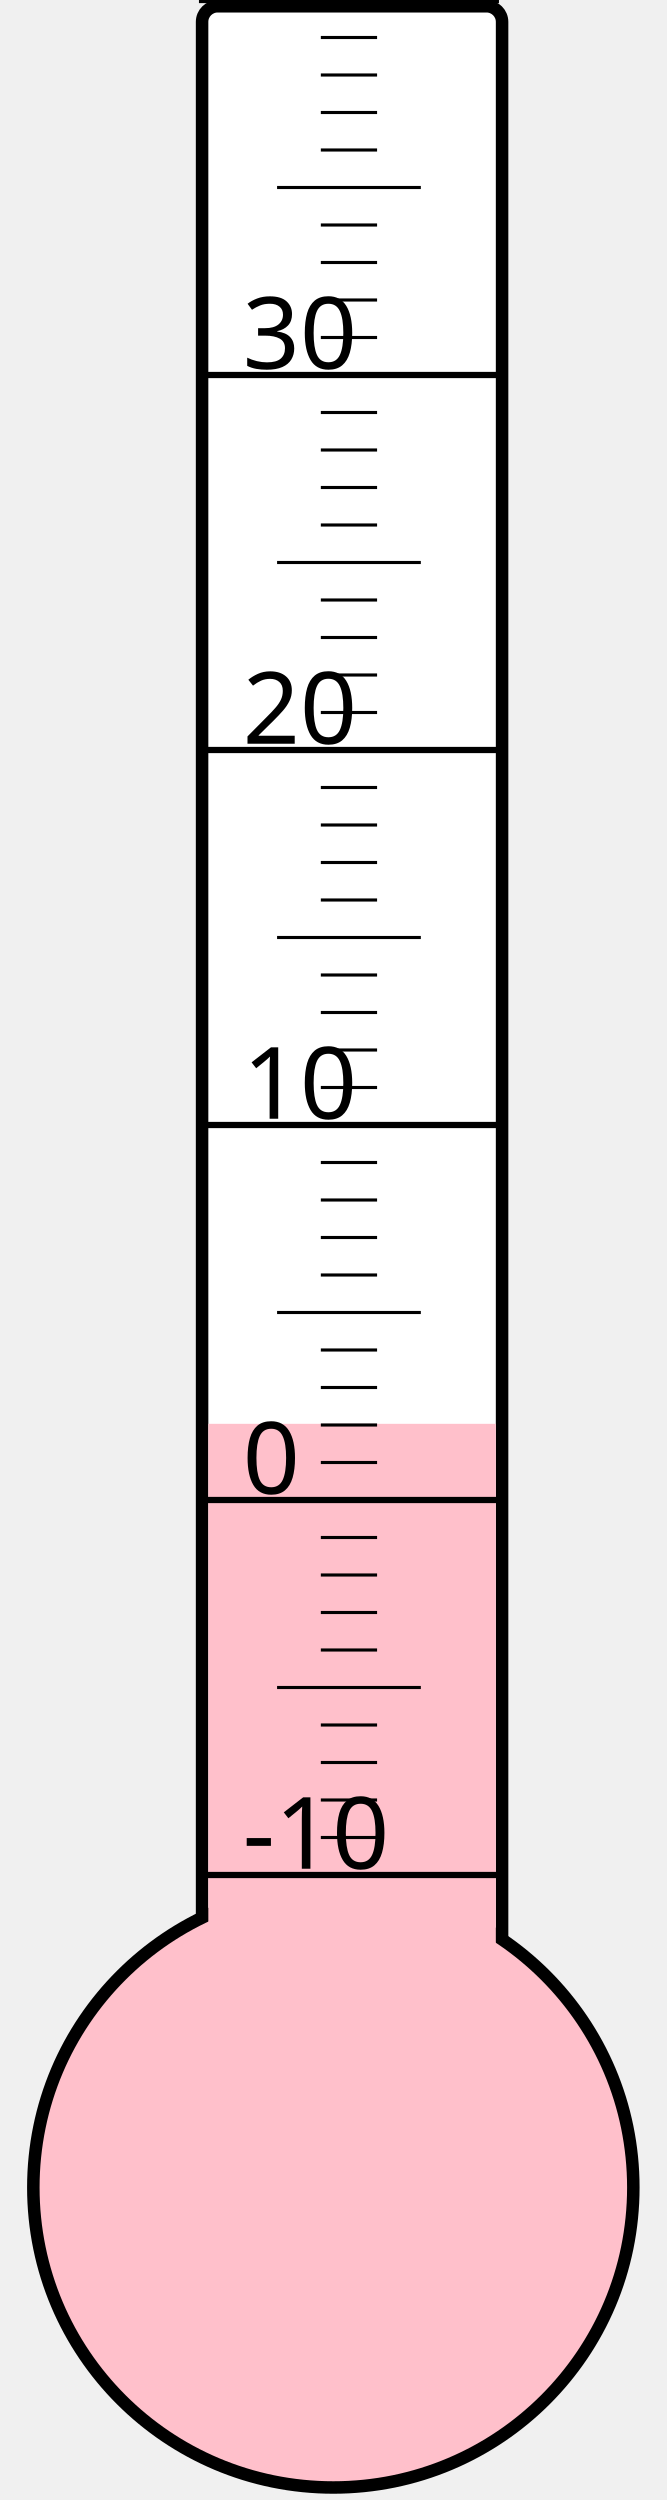
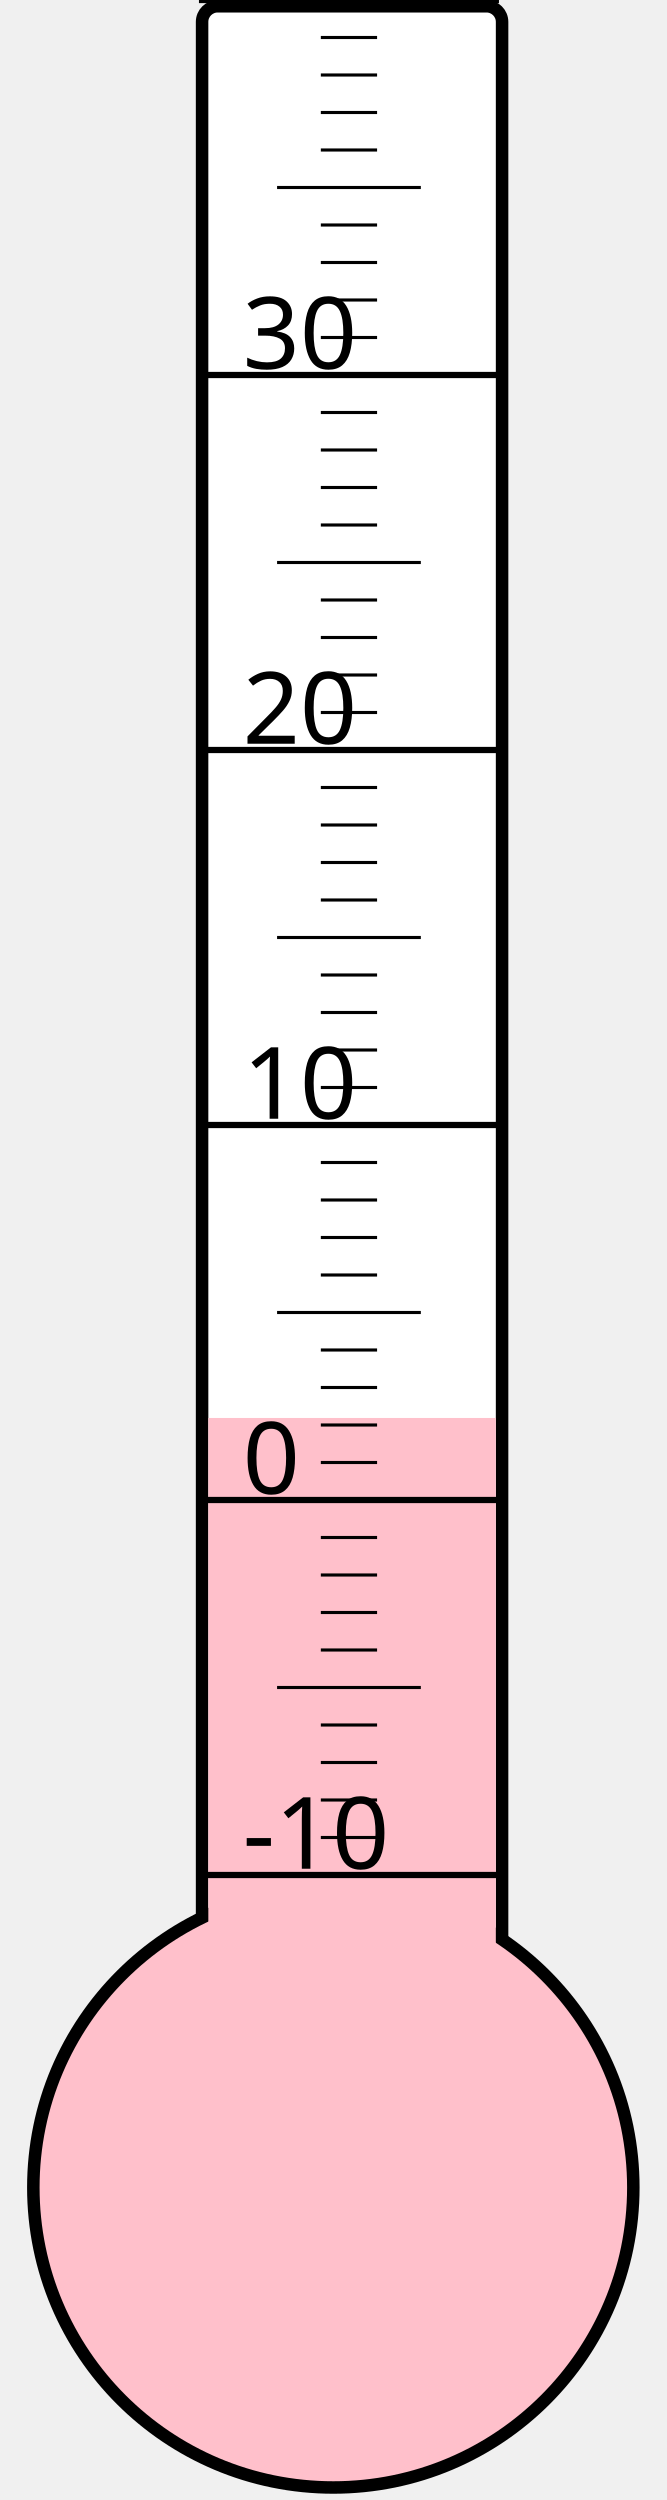
<svg xmlns="http://www.w3.org/2000/svg" width="40px" height="150px" viewBox="0 0 200 800">
  <rect width="200" height="800" x="0" y="0" style="fill: #ffffeb; fill-opacity: 0;" />
  <rect width="96" height="680" x="58" y="2" rx="5" ry="5" style="fill: white; fill-opacity: 1; stroke: black; stroke-width: 4;" />
  <circle cx="100" cy="700" r="96" style="fill: pink; stroke: black; stroke-width: 4;" />
-   <rect width="92" height="244.375" x="60" y="455.625" style="fill: pink; fill-opacity: 1; stroke-width: 0;" />
+   <rect width="92" height="246.25" x="60" y="453.75" style="fill: pink; fill-opacity: 1; stroke-width: 0;" />
  <text x="71" y="598" style="font-family: sans-serif; font-size: 24pt;">-10</text>
  <text x="71" y="478" style="font-family: sans-serif; font-size: 24pt;">0</text>
  <text x="71" y="358" style="font-family: sans-serif; font-size: 24pt;">10</text>
  <text x="71" y="238" style="font-family: sans-serif; font-size: 24pt;">20</text>
  <text x="71" y="118" style="font-family: sans-serif; font-size: 24pt;">30</text>
  <g style="stroke: black;">
    <line x1="57" y1="600" x2="153" y2="600" style="stroke-width: 2;" />
    <line x1="96" y1="588" x2="114" y2="588" style="stroke-width: 1;" />
    <line x1="96" y1="576" x2="114" y2="576" style="stroke-width: 1;" />
    <line x1="96" y1="564" x2="114" y2="564" style="stroke-width: 1;" />
    <line x1="96" y1="552" x2="114" y2="552" style="stroke-width: 1;" />
    <line x1="82" y1="540" x2="128" y2="540" style="stroke-width: 1;" />
    <line x1="96" y1="528" x2="114" y2="528" style="stroke-width: 1;" />
    <line x1="96" y1="516" x2="114" y2="516" style="stroke-width: 1;" />
    <line x1="96" y1="504" x2="114" y2="504" style="stroke-width: 1;" />
    <line x1="96" y1="492" x2="114" y2="492" style="stroke-width: 1;" />
    <line x1="57" y1="480" x2="153" y2="480" style="stroke-width: 2;" />
    <line x1="96" y1="468" x2="114" y2="468" style="stroke-width: 1;" />
    <line x1="96" y1="456" x2="114" y2="456" style="stroke-width: 1;" />
    <line x1="96" y1="444" x2="114" y2="444" style="stroke-width: 1;" />
    <line x1="96" y1="432" x2="114" y2="432" style="stroke-width: 1;" />
    <line x1="82" y1="420" x2="128" y2="420" style="stroke-width: 1;" />
    <line x1="96" y1="408" x2="114" y2="408" style="stroke-width: 1;" />
    <line x1="96" y1="396" x2="114" y2="396" style="stroke-width: 1;" />
    <line x1="96" y1="384" x2="114" y2="384" style="stroke-width: 1;" />
    <line x1="96" y1="372" x2="114" y2="372" style="stroke-width: 1;" />
    <line x1="57" y1="360" x2="153" y2="360" style="stroke-width: 2;" />
    <line x1="96" y1="348" x2="114" y2="348" style="stroke-width: 1;" />
    <line x1="96" y1="336" x2="114" y2="336" style="stroke-width: 1;" />
    <line x1="96" y1="324" x2="114" y2="324" style="stroke-width: 1;" />
    <line x1="96" y1="312" x2="114" y2="312" style="stroke-width: 1;" />
    <line x1="82" y1="300" x2="128" y2="300" style="stroke-width: 1;" />
    <line x1="96" y1="288" x2="114" y2="288" style="stroke-width: 1;" />
    <line x1="96" y1="276" x2="114" y2="276" style="stroke-width: 1;" />
    <line x1="96" y1="264" x2="114" y2="264" style="stroke-width: 1;" />
    <line x1="96" y1="252" x2="114" y2="252" style="stroke-width: 1;" />
    <line x1="57" y1="240" x2="153" y2="240" style="stroke-width: 2;" />
    <line x1="96" y1="228" x2="114" y2="228" style="stroke-width: 1;" />
    <line x1="96" y1="216" x2="114" y2="216" style="stroke-width: 1;" />
    <line x1="96" y1="204" x2="114" y2="204" style="stroke-width: 1;" />
    <line x1="96" y1="192" x2="114" y2="192" style="stroke-width: 1;" />
    <line x1="82" y1="180" x2="128" y2="180" style="stroke-width: 1;" />
    <line x1="96" y1="168" x2="114" y2="168" style="stroke-width: 1;" />
    <line x1="96" y1="156" x2="114" y2="156" style="stroke-width: 1;" />
    <line x1="96" y1="144" x2="114" y2="144" style="stroke-width: 1;" />
    <line x1="96" y1="132" x2="114" y2="132" style="stroke-width: 1;" />
    <line x1="57" y1="120" x2="153" y2="120" style="stroke-width: 2;" />
    <line x1="96" y1="108" x2="114" y2="108" style="stroke-width: 1;" />
    <line x1="96" y1="96" x2="114" y2="96" style="stroke-width: 1;" />
    <line x1="96" y1="84" x2="114" y2="84" style="stroke-width: 1;" />
    <line x1="96" y1="72" x2="114" y2="72" style="stroke-width: 1;" />
    <line x1="82" y1="60" x2="128" y2="60" style="stroke-width: 1;" />
    <line x1="96" y1="48" x2="114" y2="48" style="stroke-width: 1;" />
    <line x1="96" y1="36" x2="114" y2="36" style="stroke-width: 1;" />
    <line x1="96" y1="24" x2="114" y2="24" style="stroke-width: 1;" />
    <line x1="96" y1="12" x2="114" y2="12" style="stroke-width: 1;" />
    <line x1="57" y1="0" x2="153" y2="0" style="stroke-width: 2;" />
  </g>
</svg>
